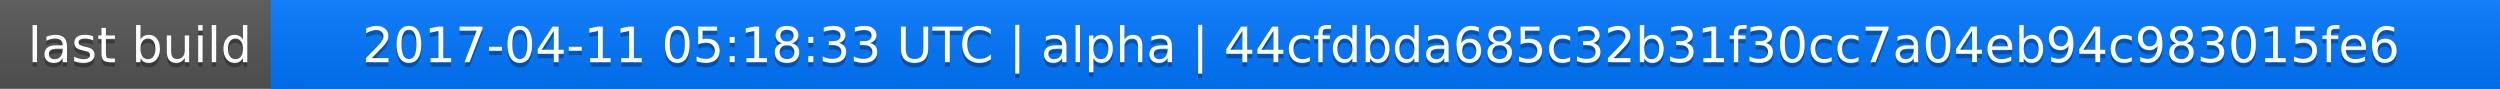
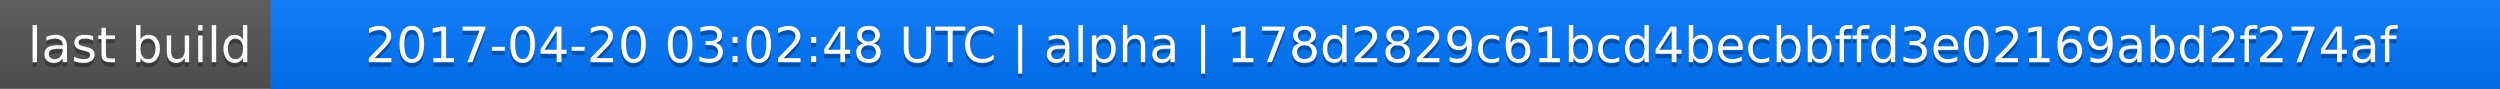
<svg xmlns="http://www.w3.org/2000/svg" width="563" height="20">
  <linearGradient id="a" x2="0" y2="100%">
    <stop offset="0" stop-color="#bbb" stop-opacity=".1" />
    <stop offset="1" stop-opacity=".1" />
  </linearGradient>
  <rect rx="0" width="563" height="20" fill="#555" />
  <rect rx="0" x="61" width="502" height="20" fill="#07f" />
  <path fill="#07f" d="M61 0h4v20h-4z" />
  <rect rx="0" width="563" height="20" fill="url(#a)" />
  <g fill="#fff" text-anchor="middle" font-family="DejaVu Sans,Verdana,Geneva,sans-serif" font-size="11">
    <text x="31.5" y="15" fill="#010101" fill-opacity=".3">last build</text>
    <text x="31.5" y="14">last build</text>
-     <text x="311" y="15" fill="#010101" fill-opacity=".3">2017-04-11 05:18:33 UTC | alpha | 44cfdbda685c32b31f30cc7a04eb94c983015fe6</text>
-     <text x="311" y="14">2017-04-11 05:18:33 UTC | alpha | 44cfdbda685c32b31f30cc7a04eb94c983015fe6</text>
+     <text x="311" y="15" fill="#010101" fill-opacity=".3">2017-04-20 03:02:48 UTC | alpha | 178d2829c61bcd4becbbffd3e02169abd2f274af</text>
+     <text x="311" y="14">2017-04-20 03:02:48 UTC | alpha | 178d2829c61bcd4becbbffd3e02169abd2f274af</text>
  </g>
</svg>
